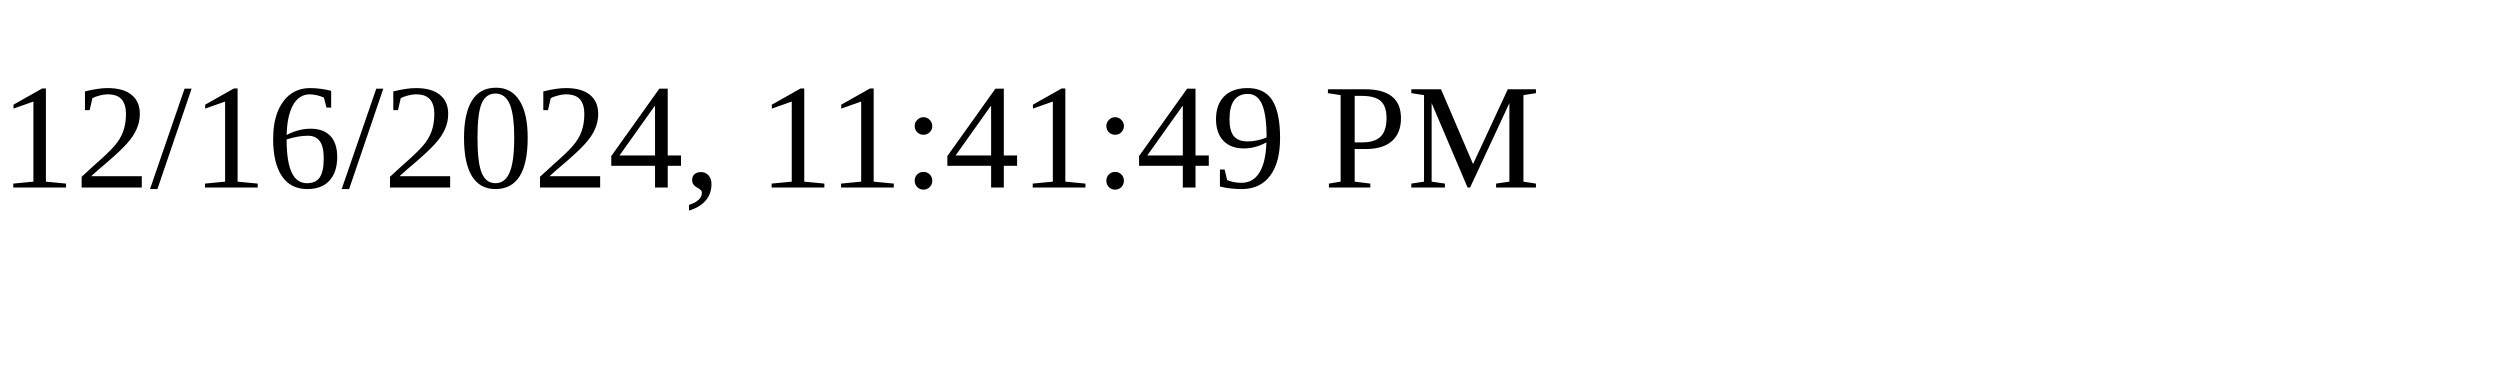
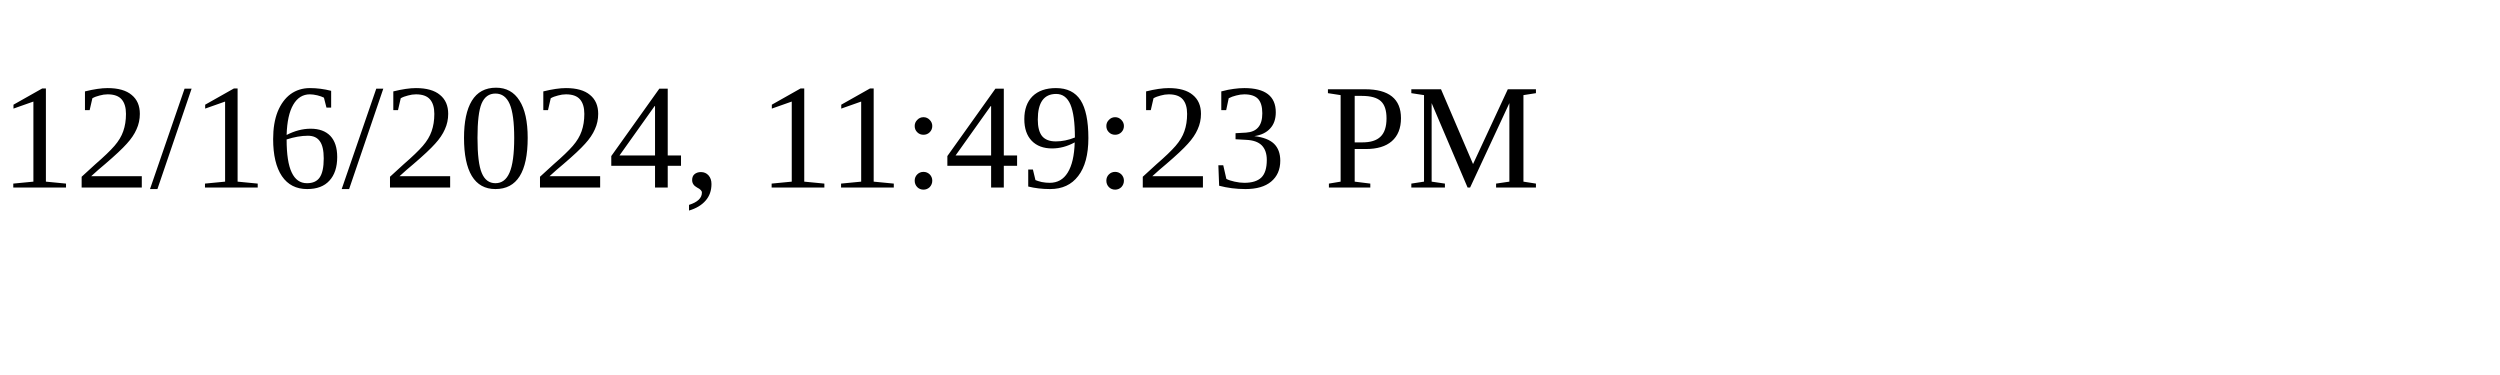
<svg xmlns="http://www.w3.org/2000/svg" height="30" width="200">
-   <text x="0" y="15">12/16/2024, 11:41:49 PM</text>
+   <text x="0" y="15">12/16/2024, 11:49:23 PM</text>
</svg>
